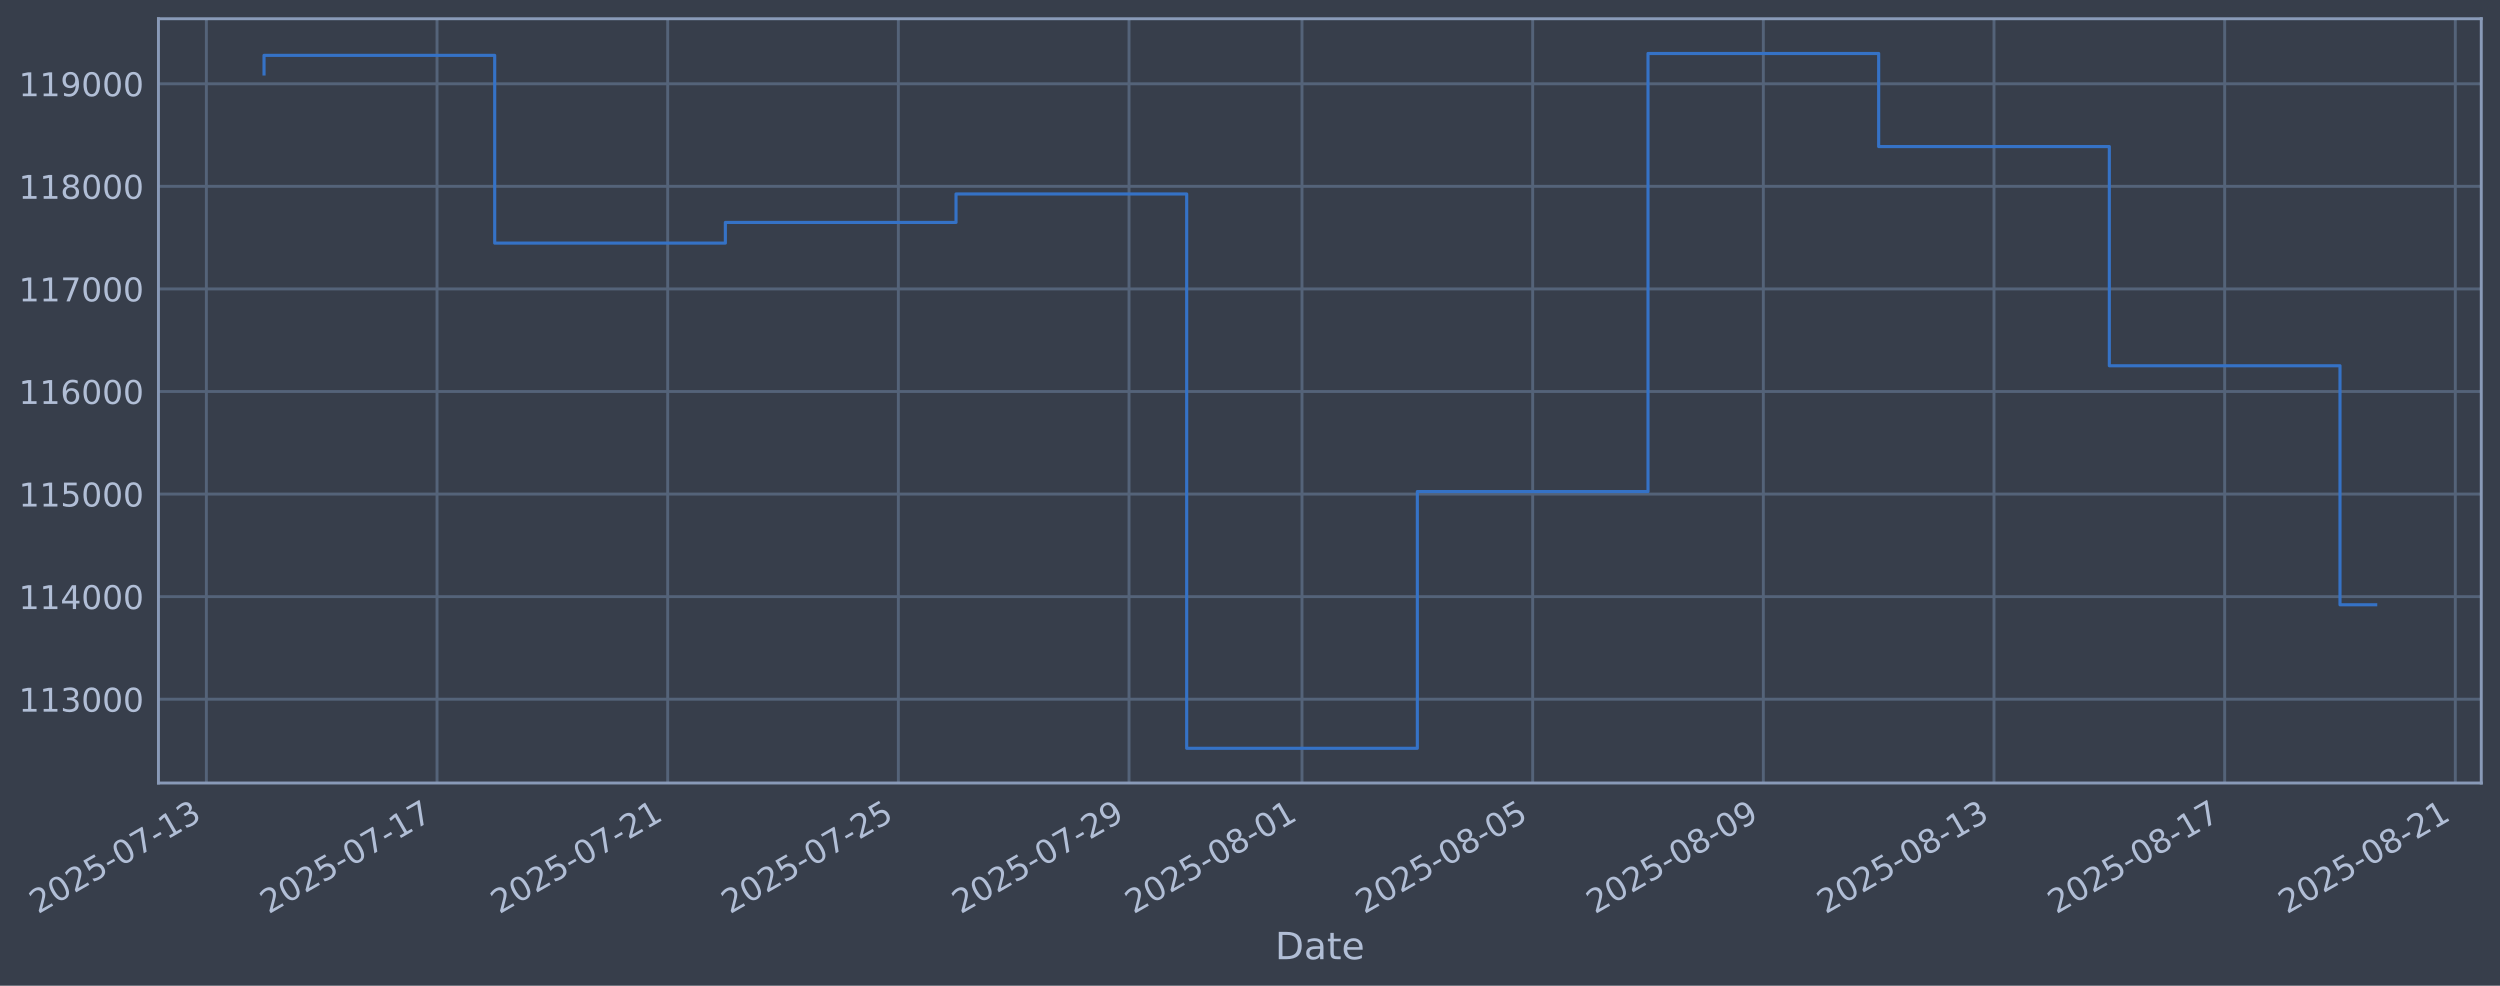
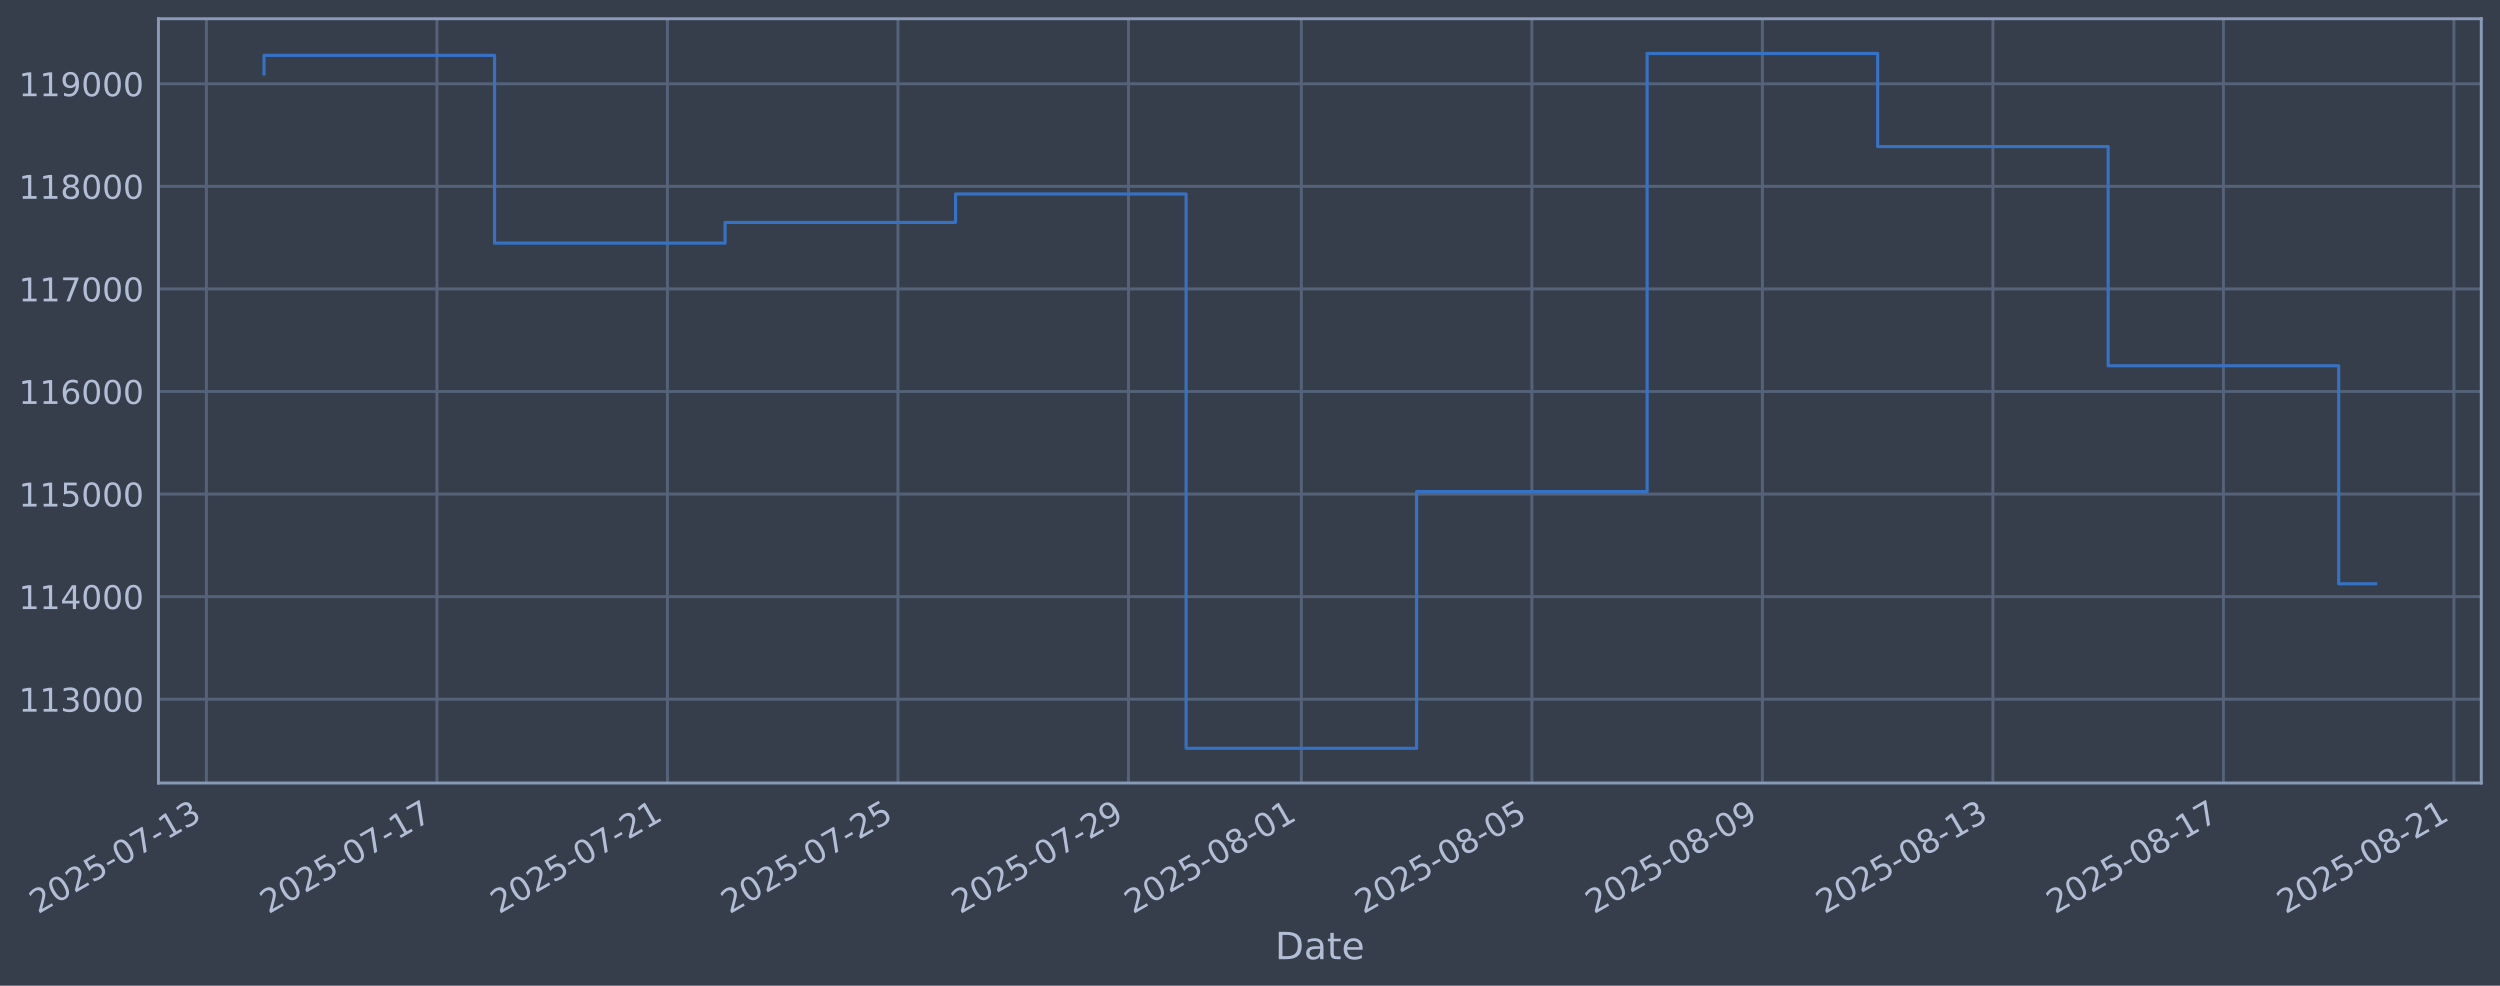
<svg xmlns="http://www.w3.org/2000/svg" xmlns:xlink="http://www.w3.org/1999/xlink" width="960.9pt" height="378.87pt" viewBox="0 0 960.9 378.87" version="1.1">
  <defs>
    <style type="text/css">*{stroke-linejoin: round; stroke-linecap: butt}</style>
  </defs>
  <g id="figure_1">
    <g id="patch_1">
      <path d="M 0 378.87  L 960.9 378.87  L 960.9 0  L 0 0  z " style="fill: #373e4b" />
    </g>
    <g id="axes_1">
      <g id="patch_2">
        <path d="M 60.901 300.96  L 953.701 300.96  L 953.701 7.2  L 60.901 7.2  z " style="fill: #373e4b" />
      </g>
      <g id="matplotlib.axis_1">
        <g id="xtick_1">
          <g id="line2d_1">
-             <path d="M 79.318 300.96  L 79.318 7.2  " clip-path="url(#p693b24756a)" style="fill: none; stroke: #546379; stroke-width: 1.12; stroke-linecap: square" />
+             <path d="M 79.332 300.96  L 79.332 7.2  " clip-path="url(#p05d1c49ee9)" style="fill: none; stroke: #546379; stroke-width: 1.12; stroke-linecap: square" />
          </g>
          <g id="line2d_2" />
          <g id="text_1">
-             <g style="fill: #b1bed6" transform="translate(14.59247 351.4642) rotate(-30) scale(0.126 -0.126)">
+             <g style="fill: #b1bed6" transform="translate(14.60647 351.4642) rotate(-30) scale(0.126 -0.126)">
              <defs>
                <path id="DejaVuSans-32" d="M 1228 531  L 3431 531  L 3431 0  L 469 0  L 469 531  Q 828 903 1448 1529  Q 2069 2156 2228 2338  Q 2531 2678 2651 2914  Q 2772 3150 2772 3378  Q 2772 3750 2511 3984  Q 2250 4219 1831 4219  Q 1534 4219 1204 4116  Q 875 4013 500 3803  L 500 4441  Q 881 4594 1212 4672  Q 1544 4750 1819 4750  Q 2544 4750 2975 4387  Q 3406 4025 3406 3419  Q 3406 3131 3298 2873  Q 3191 2616 2906 2266  Q 2828 2175 2409 1742  Q 1991 1309 1228 531  z " transform="scale(0.015625)" />
                <path id="DejaVuSans-30" d="M 2034 4250  Q 1547 4250 1301 3770  Q 1056 3291 1056 2328  Q 1056 1369 1301 889  Q 1547 409 2034 409  Q 2525 409 2770 889  Q 3016 1369 3016 2328  Q 3016 3291 2770 3770  Q 2525 4250 2034 4250  z M 2034 4750  Q 2819 4750 3233 4129  Q 3647 3509 3647 2328  Q 3647 1150 3233 529  Q 2819 -91 2034 -91  Q 1250 -91 836 529  Q 422 1150 422 2328  Q 422 3509 836 4129  Q 1250 4750 2034 4750  z " transform="scale(0.015625)" />
                <path id="DejaVuSans-35" d="M 691 4666  L 3169 4666  L 3169 4134  L 1269 4134  L 1269 2991  Q 1406 3038 1543 3061  Q 1681 3084 1819 3084  Q 2600 3084 3056 2656  Q 3513 2228 3513 1497  Q 3513 744 3044 326  Q 2575 -91 1722 -91  Q 1428 -91 1123 -41  Q 819 9 494 109  L 494 744  Q 775 591 1075 516  Q 1375 441 1709 441  Q 2250 441 2565 725  Q 2881 1009 2881 1497  Q 2881 1984 2565 2268  Q 2250 2553 1709 2553  Q 1456 2553 1204 2497  Q 953 2441 691 2322  L 691 4666  z " transform="scale(0.015625)" />
                <path id="DejaVuSans-2d" d="M 313 2009  L 1997 2009  L 1997 1497  L 313 1497  L 313 2009  z " transform="scale(0.015625)" />
                <path id="DejaVuSans-37" d="M 525 4666  L 3525 4666  L 3525 4397  L 1831 0  L 1172 0  L 2766 4134  L 525 4134  L 525 4666  z " transform="scale(0.015625)" />
                <path id="DejaVuSans-31" d="M 794 531  L 1825 531  L 1825 4091  L 703 3866  L 703 4441  L 1819 4666  L 2450 4666  L 2450 531  L 3481 531  L 3481 0  L 794 0  L 794 531  z " transform="scale(0.015625)" />
                <path id="DejaVuSans-33" d="M 2597 2516  Q 3050 2419 3304 2112  Q 3559 1806 3559 1356  Q 3559 666 3084 287  Q 2609 -91 1734 -91  Q 1441 -91 1130 -33  Q 819 25 488 141  L 488 750  Q 750 597 1062 519  Q 1375 441 1716 441  Q 2309 441 2620 675  Q 2931 909 2931 1356  Q 2931 1769 2642 2001  Q 2353 2234 1838 2234  L 1294 2234  L 1294 2753  L 1863 2753  Q 2328 2753 2575 2939  Q 2822 3125 2822 3475  Q 2822 3834 2567 4026  Q 2313 4219 1838 4219  Q 1578 4219 1281 4162  Q 984 4106 628 3988  L 628 4550  Q 988 4650 1302 4700  Q 1616 4750 1894 4750  Q 2613 4750 3031 4423  Q 3450 4097 3450 3541  Q 3450 3153 3228 2886  Q 3006 2619 2597 2516  z " transform="scale(0.015625)" />
              </defs>
              <use xlink:href="#DejaVuSans-32" />
              <use xlink:href="#DejaVuSans-30" transform="translate(63.62305 0)" />
              <use xlink:href="#DejaVuSans-32" transform="translate(127.2461 0)" />
              <use xlink:href="#DejaVuSans-35" transform="translate(190.8691 0)" />
              <use xlink:href="#DejaVuSans-2d" transform="translate(254.4922 0)" />
              <use xlink:href="#DejaVuSans-30" transform="translate(290.5762 0)" />
              <use xlink:href="#DejaVuSans-37" transform="translate(354.1992 0)" />
              <use xlink:href="#DejaVuSans-2d" transform="translate(417.8223 0)" />
              <use xlink:href="#DejaVuSans-31" transform="translate(453.9062 0)" />
              <use xlink:href="#DejaVuSans-33" transform="translate(517.5293 0)" />
            </g>
          </g>
        </g>
        <g id="xtick_2">
          <g id="line2d_3">
-             <path d="M 167.975 300.96  L 167.975 7.2  " clip-path="url(#p693b24756a)" style="fill: none; stroke: #546379; stroke-width: 1.12; stroke-linecap: square" />
+             <path d="M 167.933 300.96  L 167.933 7.2  " clip-path="url(#p05d1c49ee9)" style="fill: none; stroke: #546379; stroke-width: 1.12; stroke-linecap: square" />
          </g>
          <g id="line2d_4" />
          <g id="text_2">
-             <g style="fill: #b1bed6" transform="translate(103.2498 351.4642) rotate(-30) scale(0.126 -0.126)">
+             <g style="fill: #b1bed6" transform="translate(103.2078 351.4642) rotate(-30) scale(0.126 -0.126)">
              <use xlink:href="#DejaVuSans-32" />
              <use xlink:href="#DejaVuSans-30" transform="translate(63.62305 0)" />
              <use xlink:href="#DejaVuSans-32" transform="translate(127.2461 0)" />
              <use xlink:href="#DejaVuSans-35" transform="translate(190.8691 0)" />
              <use xlink:href="#DejaVuSans-2d" transform="translate(254.4922 0)" />
              <use xlink:href="#DejaVuSans-30" transform="translate(290.5762 0)" />
              <use xlink:href="#DejaVuSans-37" transform="translate(354.1992 0)" />
              <use xlink:href="#DejaVuSans-2d" transform="translate(417.8223 0)" />
              <use xlink:href="#DejaVuSans-31" transform="translate(453.9062 0)" />
              <use xlink:href="#DejaVuSans-37" transform="translate(517.5293 0)" />
            </g>
          </g>
        </g>
        <g id="xtick_3">
          <g id="line2d_5">
-             <path d="M 256.633 300.96  L 256.633 7.2  " clip-path="url(#p693b24756a)" style="fill: none; stroke: #546379; stroke-width: 1.12; stroke-linecap: square" />
+             <path d="M 256.535 300.96  L 256.535 7.2  " clip-path="url(#p05d1c49ee9)" style="fill: none; stroke: #546379; stroke-width: 1.12; stroke-linecap: square" />
          </g>
          <g id="line2d_6" />
          <g id="text_3">
-             <g style="fill: #b1bed6" transform="translate(191.9072 351.4642) rotate(-30) scale(0.126 -0.126)">
+             <g style="fill: #b1bed6" transform="translate(191.8092 351.4642) rotate(-30) scale(0.126 -0.126)">
              <use xlink:href="#DejaVuSans-32" />
              <use xlink:href="#DejaVuSans-30" transform="translate(63.62305 0)" />
              <use xlink:href="#DejaVuSans-32" transform="translate(127.2461 0)" />
              <use xlink:href="#DejaVuSans-35" transform="translate(190.8691 0)" />
              <use xlink:href="#DejaVuSans-2d" transform="translate(254.4922 0)" />
              <use xlink:href="#DejaVuSans-30" transform="translate(290.5762 0)" />
              <use xlink:href="#DejaVuSans-37" transform="translate(354.1992 0)" />
              <use xlink:href="#DejaVuSans-2d" transform="translate(417.8223 0)" />
              <use xlink:href="#DejaVuSans-32" transform="translate(453.9062 0)" />
              <use xlink:href="#DejaVuSans-31" transform="translate(517.5293 0)" />
            </g>
          </g>
        </g>
        <g id="xtick_4">
          <g id="line2d_7">
-             <path d="M 345.29 300.96  L 345.29 7.2  " clip-path="url(#p693b24756a)" style="fill: none; stroke: #546379; stroke-width: 1.12; stroke-linecap: square" />
+             <path d="M 345.136 300.96  L 345.136 7.2  " clip-path="url(#p05d1c49ee9)" style="fill: none; stroke: #546379; stroke-width: 1.12; stroke-linecap: square" />
          </g>
          <g id="line2d_8" />
          <g id="text_4">
-             <g style="fill: #b1bed6" transform="translate(280.5646 351.4642) rotate(-30) scale(0.126 -0.126)">
+             <g style="fill: #b1bed6" transform="translate(280.4106 351.4642) rotate(-30) scale(0.126 -0.126)">
              <use xlink:href="#DejaVuSans-32" />
              <use xlink:href="#DejaVuSans-30" transform="translate(63.62305 0)" />
              <use xlink:href="#DejaVuSans-32" transform="translate(127.2461 0)" />
              <use xlink:href="#DejaVuSans-35" transform="translate(190.8691 0)" />
              <use xlink:href="#DejaVuSans-2d" transform="translate(254.4922 0)" />
              <use xlink:href="#DejaVuSans-30" transform="translate(290.5762 0)" />
              <use xlink:href="#DejaVuSans-37" transform="translate(354.1992 0)" />
              <use xlink:href="#DejaVuSans-2d" transform="translate(417.8223 0)" />
              <use xlink:href="#DejaVuSans-32" transform="translate(453.9062 0)" />
              <use xlink:href="#DejaVuSans-35" transform="translate(517.5293 0)" />
            </g>
          </g>
        </g>
        <g id="xtick_5">
          <g id="line2d_9">
-             <path d="M 433.947 300.96  L 433.947 7.2  " clip-path="url(#p693b24756a)" style="fill: none; stroke: #546379; stroke-width: 1.12; stroke-linecap: square" />
+             <path d="M 433.737 300.96  L 433.737 7.2  " clip-path="url(#p05d1c49ee9)" style="fill: none; stroke: #546379; stroke-width: 1.12; stroke-linecap: square" />
          </g>
          <g id="line2d_10" />
          <g id="text_5">
-             <g style="fill: #b1bed6" transform="translate(369.222 351.4642) rotate(-30) scale(0.126 -0.126)">
+             <g style="fill: #b1bed6" transform="translate(369.0119 351.4642) rotate(-30) scale(0.126 -0.126)">
              <defs>
                <path id="DejaVuSans-39" d="M 703 97  L 703 672  Q 941 559 1184 500  Q 1428 441 1663 441  Q 2288 441 2617 861  Q 2947 1281 2994 2138  Q 2813 1869 2534 1725  Q 2256 1581 1919 1581  Q 1219 1581 811 2004  Q 403 2428 403 3163  Q 403 3881 828 4315  Q 1253 4750 1959 4750  Q 2769 4750 3195 4129  Q 3622 3509 3622 2328  Q 3622 1225 3098 567  Q 2575 -91 1691 -91  Q 1453 -91 1209 -44  Q 966 3 703 97  z M 1959 2075  Q 2384 2075 2632 2365  Q 2881 2656 2881 3163  Q 2881 3666 2632 3958  Q 2384 4250 1959 4250  Q 1534 4250 1286 3958  Q 1038 3666 1038 3163  Q 1038 2656 1286 2365  Q 1534 2075 1959 2075  z " transform="scale(0.015625)" />
              </defs>
              <use xlink:href="#DejaVuSans-32" />
              <use xlink:href="#DejaVuSans-30" transform="translate(63.62305 0)" />
              <use xlink:href="#DejaVuSans-32" transform="translate(127.2461 0)" />
              <use xlink:href="#DejaVuSans-35" transform="translate(190.8691 0)" />
              <use xlink:href="#DejaVuSans-2d" transform="translate(254.4922 0)" />
              <use xlink:href="#DejaVuSans-30" transform="translate(290.5762 0)" />
              <use xlink:href="#DejaVuSans-37" transform="translate(354.1992 0)" />
              <use xlink:href="#DejaVuSans-2d" transform="translate(417.8223 0)" />
              <use xlink:href="#DejaVuSans-32" transform="translate(453.9062 0)" />
              <use xlink:href="#DejaVuSans-39" transform="translate(517.5293 0)" />
            </g>
          </g>
        </g>
        <g id="xtick_6">
          <g id="line2d_11">
-             <path d="M 500.44 300.96  L 500.44 7.2  " clip-path="url(#p693b24756a)" style="fill: none; stroke: #546379; stroke-width: 1.12; stroke-linecap: square" />
+             <path d="M 500.188 300.96  L 500.188 7.2  " clip-path="url(#p05d1c49ee9)" style="fill: none; stroke: #546379; stroke-width: 1.12; stroke-linecap: square" />
          </g>
          <g id="line2d_12" />
          <g id="text_6">
-             <g style="fill: #b1bed6" transform="translate(435.715 351.4642) rotate(-30) scale(0.126 -0.126)">
+             <g style="fill: #b1bed6" transform="translate(435.463 351.4642) rotate(-30) scale(0.126 -0.126)">
              <defs>
                <path id="DejaVuSans-38" d="M 2034 2216  Q 1584 2216 1326 1975  Q 1069 1734 1069 1313  Q 1069 891 1326 650  Q 1584 409 2034 409  Q 2484 409 2743 651  Q 3003 894 3003 1313  Q 3003 1734 2745 1975  Q 2488 2216 2034 2216  z M 1403 2484  Q 997 2584 770 2862  Q 544 3141 544 3541  Q 544 4100 942 4425  Q 1341 4750 2034 4750  Q 2731 4750 3128 4425  Q 3525 4100 3525 3541  Q 3525 3141 3298 2862  Q 3072 2584 2669 2484  Q 3125 2378 3379 2068  Q 3634 1759 3634 1313  Q 3634 634 3220 271  Q 2806 -91 2034 -91  Q 1263 -91 848 271  Q 434 634 434 1313  Q 434 1759 690 2068  Q 947 2378 1403 2484  z M 1172 3481  Q 1172 3119 1398 2916  Q 1625 2713 2034 2713  Q 2441 2713 2670 2916  Q 2900 3119 2900 3481  Q 2900 3844 2670 4047  Q 2441 4250 2034 4250  Q 1625 4250 1398 4047  Q 1172 3844 1172 3481  z " transform="scale(0.015625)" />
              </defs>
              <use xlink:href="#DejaVuSans-32" />
              <use xlink:href="#DejaVuSans-30" transform="translate(63.62305 0)" />
              <use xlink:href="#DejaVuSans-32" transform="translate(127.2461 0)" />
              <use xlink:href="#DejaVuSans-35" transform="translate(190.8691 0)" />
              <use xlink:href="#DejaVuSans-2d" transform="translate(254.4922 0)" />
              <use xlink:href="#DejaVuSans-30" transform="translate(290.5762 0)" />
              <use xlink:href="#DejaVuSans-38" transform="translate(354.1992 0)" />
              <use xlink:href="#DejaVuSans-2d" transform="translate(417.8223 0)" />
              <use xlink:href="#DejaVuSans-30" transform="translate(453.9062 0)" />
              <use xlink:href="#DejaVuSans-31" transform="translate(517.5293 0)" />
            </g>
          </g>
        </g>
        <g id="xtick_7">
          <g id="line2d_13">
-             <path d="M 589.098 300.96  L 589.098 7.2  " clip-path="url(#p693b24756a)" style="fill: none; stroke: #546379; stroke-width: 1.12; stroke-linecap: square" />
+             <path d="M 588.79 300.96  L 588.79 7.2  " clip-path="url(#p05d1c49ee9)" style="fill: none; stroke: #546379; stroke-width: 1.12; stroke-linecap: square" />
          </g>
          <g id="line2d_14" />
          <g id="text_7">
-             <g style="fill: #b1bed6" transform="translate(524.3724 351.4642) rotate(-30) scale(0.126 -0.126)">
+             <g style="fill: #b1bed6" transform="translate(524.0643 351.4642) rotate(-30) scale(0.126 -0.126)">
              <use xlink:href="#DejaVuSans-32" />
              <use xlink:href="#DejaVuSans-30" transform="translate(63.62305 0)" />
              <use xlink:href="#DejaVuSans-32" transform="translate(127.2461 0)" />
              <use xlink:href="#DejaVuSans-35" transform="translate(190.8691 0)" />
              <use xlink:href="#DejaVuSans-2d" transform="translate(254.4922 0)" />
              <use xlink:href="#DejaVuSans-30" transform="translate(290.5762 0)" />
              <use xlink:href="#DejaVuSans-38" transform="translate(354.1992 0)" />
              <use xlink:href="#DejaVuSans-2d" transform="translate(417.8223 0)" />
              <use xlink:href="#DejaVuSans-30" transform="translate(453.9062 0)" />
              <use xlink:href="#DejaVuSans-35" transform="translate(517.5293 0)" />
            </g>
          </g>
        </g>
        <g id="xtick_8">
          <g id="line2d_15">
-             <path d="M 677.755 300.96  L 677.755 7.2  " clip-path="url(#p693b24756a)" style="fill: none; stroke: #546379; stroke-width: 1.12; stroke-linecap: square" />
+             <path d="M 677.391 300.96  L 677.391 7.2  " clip-path="url(#p05d1c49ee9)" style="fill: none; stroke: #546379; stroke-width: 1.12; stroke-linecap: square" />
          </g>
          <g id="line2d_16" />
          <g id="text_8">
-             <g style="fill: #b1bed6" transform="translate(613.0297 351.4642) rotate(-30) scale(0.126 -0.126)">
+             <g style="fill: #b1bed6" transform="translate(612.6657 351.4642) rotate(-30) scale(0.126 -0.126)">
              <use xlink:href="#DejaVuSans-32" />
              <use xlink:href="#DejaVuSans-30" transform="translate(63.62305 0)" />
              <use xlink:href="#DejaVuSans-32" transform="translate(127.2461 0)" />
              <use xlink:href="#DejaVuSans-35" transform="translate(190.8691 0)" />
              <use xlink:href="#DejaVuSans-2d" transform="translate(254.4922 0)" />
              <use xlink:href="#DejaVuSans-30" transform="translate(290.5762 0)" />
              <use xlink:href="#DejaVuSans-38" transform="translate(354.1992 0)" />
              <use xlink:href="#DejaVuSans-2d" transform="translate(417.8223 0)" />
              <use xlink:href="#DejaVuSans-30" transform="translate(453.9062 0)" />
              <use xlink:href="#DejaVuSans-39" transform="translate(517.5293 0)" />
            </g>
          </g>
        </g>
        <g id="xtick_9">
          <g id="line2d_17">
-             <path d="M 766.413 300.96  L 766.413 7.2  " clip-path="url(#p693b24756a)" style="fill: none; stroke: #546379; stroke-width: 1.12; stroke-linecap: square" />
+             <path d="M 765.993 300.96  L 765.993 7.2  " clip-path="url(#p05d1c49ee9)" style="fill: none; stroke: #546379; stroke-width: 1.12; stroke-linecap: square" />
          </g>
          <g id="line2d_18" />
          <g id="text_9">
-             <g style="fill: #b1bed6" transform="translate(701.6871 351.4642) rotate(-30) scale(0.126 -0.126)">
+             <g style="fill: #b1bed6" transform="translate(701.2671 351.4642) rotate(-30) scale(0.126 -0.126)">
              <use xlink:href="#DejaVuSans-32" />
              <use xlink:href="#DejaVuSans-30" transform="translate(63.62305 0)" />
              <use xlink:href="#DejaVuSans-32" transform="translate(127.2461 0)" />
              <use xlink:href="#DejaVuSans-35" transform="translate(190.8691 0)" />
              <use xlink:href="#DejaVuSans-2d" transform="translate(254.4922 0)" />
              <use xlink:href="#DejaVuSans-30" transform="translate(290.5762 0)" />
              <use xlink:href="#DejaVuSans-38" transform="translate(354.1992 0)" />
              <use xlink:href="#DejaVuSans-2d" transform="translate(417.8223 0)" />
              <use xlink:href="#DejaVuSans-31" transform="translate(453.9062 0)" />
              <use xlink:href="#DejaVuSans-33" transform="translate(517.5293 0)" />
            </g>
          </g>
        </g>
        <g id="xtick_10">
          <g id="line2d_19">
-             <path d="M 855.07 300.96  L 855.07 7.2  " clip-path="url(#p693b24756a)" style="fill: none; stroke: #546379; stroke-width: 1.12; stroke-linecap: square" />
+             <path d="M 854.594 300.96  L 854.594 7.2  " clip-path="url(#p05d1c49ee9)" style="fill: none; stroke: #546379; stroke-width: 1.12; stroke-linecap: square" />
          </g>
          <g id="line2d_20" />
          <g id="text_10">
-             <g style="fill: #b1bed6" transform="translate(790.3445 351.4642) rotate(-30) scale(0.126 -0.126)">
+             <g style="fill: #b1bed6" transform="translate(789.8684 351.4642) rotate(-30) scale(0.126 -0.126)">
              <use xlink:href="#DejaVuSans-32" />
              <use xlink:href="#DejaVuSans-30" transform="translate(63.62305 0)" />
              <use xlink:href="#DejaVuSans-32" transform="translate(127.2461 0)" />
              <use xlink:href="#DejaVuSans-35" transform="translate(190.8691 0)" />
              <use xlink:href="#DejaVuSans-2d" transform="translate(254.4922 0)" />
              <use xlink:href="#DejaVuSans-30" transform="translate(290.5762 0)" />
              <use xlink:href="#DejaVuSans-38" transform="translate(354.1992 0)" />
              <use xlink:href="#DejaVuSans-2d" transform="translate(417.8223 0)" />
              <use xlink:href="#DejaVuSans-31" transform="translate(453.9062 0)" />
              <use xlink:href="#DejaVuSans-37" transform="translate(517.5293 0)" />
            </g>
          </g>
        </g>
        <g id="xtick_11">
          <g id="line2d_21">
-             <path d="M 943.727 300.96  L 943.727 7.2  " clip-path="url(#p693b24756a)" style="fill: none; stroke: #546379; stroke-width: 1.12; stroke-linecap: square" />
+             <path d="M 943.195 300.96  L 943.195 7.2  " clip-path="url(#p05d1c49ee9)" style="fill: none; stroke: #546379; stroke-width: 1.12; stroke-linecap: square" />
          </g>
          <g id="line2d_22" />
          <g id="text_11">
-             <g style="fill: #b1bed6" transform="translate(879.0018 351.4642) rotate(-30) scale(0.126 -0.126)">
+             <g style="fill: #b1bed6" transform="translate(878.4698 351.4642) rotate(-30) scale(0.126 -0.126)">
              <use xlink:href="#DejaVuSans-32" />
              <use xlink:href="#DejaVuSans-30" transform="translate(63.62305 0)" />
              <use xlink:href="#DejaVuSans-32" transform="translate(127.2461 0)" />
              <use xlink:href="#DejaVuSans-35" transform="translate(190.8691 0)" />
              <use xlink:href="#DejaVuSans-2d" transform="translate(254.4922 0)" />
              <use xlink:href="#DejaVuSans-30" transform="translate(290.5762 0)" />
              <use xlink:href="#DejaVuSans-38" transform="translate(354.1992 0)" />
              <use xlink:href="#DejaVuSans-2d" transform="translate(417.8223 0)" />
              <use xlink:href="#DejaVuSans-32" transform="translate(453.9062 0)" />
              <use xlink:href="#DejaVuSans-31" transform="translate(517.5293 0)" />
            </g>
          </g>
        </g>
        <g id="text_12">
          <g style="fill: #b1bed6" transform="translate(490.0914 368.6753) scale(0.144 -0.144)">
            <defs>
              <path id="DejaVuSans-44" d="M 1259 4147  L 1259 519  L 2022 519  Q 2988 519 3436 956  Q 3884 1394 3884 2338  Q 3884 3275 3436 3711  Q 2988 4147 2022 4147  L 1259 4147  z M 628 4666  L 1925 4666  Q 3281 4666 3915 4102  Q 4550 3538 4550 2338  Q 4550 1131 3912 565  Q 3275 0 1925 0  L 628 0  L 628 4666  z " transform="scale(0.015625)" />
              <path id="DejaVuSans-61" d="M 2194 1759  Q 1497 1759 1228 1600  Q 959 1441 959 1056  Q 959 750 1161 570  Q 1363 391 1709 391  Q 2188 391 2477 730  Q 2766 1069 2766 1631  L 2766 1759  L 2194 1759  z M 3341 1997  L 3341 0  L 2766 0  L 2766 531  Q 2569 213 2275 61  Q 1981 -91 1556 -91  Q 1019 -91 701 211  Q 384 513 384 1019  Q 384 1609 779 1909  Q 1175 2209 1959 2209  L 2766 2209  L 2766 2266  Q 2766 2663 2505 2880  Q 2244 3097 1772 3097  Q 1472 3097 1187 3025  Q 903 2953 641 2809  L 641 3341  Q 956 3463 1253 3523  Q 1550 3584 1831 3584  Q 2591 3584 2966 3190  Q 3341 2797 3341 1997  z " transform="scale(0.015625)" />
              <path id="DejaVuSans-74" d="M 1172 4494  L 1172 3500  L 2356 3500  L 2356 3053  L 1172 3053  L 1172 1153  Q 1172 725 1289 603  Q 1406 481 1766 481  L 2356 481  L 2356 0  L 1766 0  Q 1100 0 847 248  Q 594 497 594 1153  L 594 3053  L 172 3053  L 172 3500  L 594 3500  L 594 4494  L 1172 4494  z " transform="scale(0.015625)" />
              <path id="DejaVuSans-65" d="M 3597 1894  L 3597 1613  L 953 1613  Q 991 1019 1311 708  Q 1631 397 2203 397  Q 2534 397 2845 478  Q 3156 559 3463 722  L 3463 178  Q 3153 47 2828 -22  Q 2503 -91 2169 -91  Q 1331 -91 842 396  Q 353 884 353 1716  Q 353 2575 817 3079  Q 1281 3584 2069 3584  Q 2775 3584 3186 3129  Q 3597 2675 3597 1894  z M 3022 2063  Q 3016 2534 2758 2815  Q 2500 3097 2075 3097  Q 1594 3097 1305 2825  Q 1016 2553 972 2059  L 3022 2063  z " transform="scale(0.015625)" />
            </defs>
            <use xlink:href="#DejaVuSans-44" />
            <use xlink:href="#DejaVuSans-61" transform="translate(77.00195 0)" />
            <use xlink:href="#DejaVuSans-74" transform="translate(138.2812 0)" />
            <use xlink:href="#DejaVuSans-65" transform="translate(177.4902 0)" />
          </g>
        </g>
      </g>
      <g id="matplotlib.axis_2">
        <g id="ytick_1">
          <g id="line2d_23">
-             <path d="M 60.901 268.75  L 953.701 268.75  " clip-path="url(#p693b24756a)" style="fill: none; stroke: #546379; stroke-width: 1.12; stroke-linecap: square" />
+             <path d="M 60.901 268.75  L 953.701 268.75  " clip-path="url(#p05d1c49ee9)" style="fill: none; stroke: #546379; stroke-width: 1.12; stroke-linecap: square" />
          </g>
          <g id="line2d_24" />
          <g id="text_13">
            <g style="fill: #b1bed6" transform="translate(7.2 273.5373) scale(0.126 -0.126)">
              <use xlink:href="#DejaVuSans-31" />
              <use xlink:href="#DejaVuSans-31" transform="translate(63.62305 0)" />
              <use xlink:href="#DejaVuSans-33" transform="translate(127.2461 0)" />
              <use xlink:href="#DejaVuSans-30" transform="translate(190.8691 0)" />
              <use xlink:href="#DejaVuSans-30" transform="translate(254.4922 0)" />
              <use xlink:href="#DejaVuSans-30" transform="translate(318.1152 0)" />
            </g>
          </g>
        </g>
        <g id="ytick_2">
          <g id="line2d_25">
-             <path d="M 60.901 229.325  L 953.701 229.325  " clip-path="url(#p693b24756a)" style="fill: none; stroke: #546379; stroke-width: 1.12; stroke-linecap: square" />
+             <path d="M 60.901 229.325  L 953.701 229.325  " clip-path="url(#p05d1c49ee9)" style="fill: none; stroke: #546379; stroke-width: 1.12; stroke-linecap: square" />
          </g>
          <g id="line2d_26" />
          <g id="text_14">
            <g style="fill: #b1bed6" transform="translate(7.2 234.1122) scale(0.126 -0.126)">
              <defs>
                <path id="DejaVuSans-34" d="M 2419 4116  L 825 1625  L 2419 1625  L 2419 4116  z M 2253 4666  L 3047 4666  L 3047 1625  L 3713 1625  L 3713 1100  L 3047 1100  L 3047 0  L 2419 0  L 2419 1100  L 313 1100  L 313 1709  L 2253 4666  z " transform="scale(0.015625)" />
              </defs>
              <use xlink:href="#DejaVuSans-31" />
              <use xlink:href="#DejaVuSans-31" transform="translate(63.62305 0)" />
              <use xlink:href="#DejaVuSans-34" transform="translate(127.2461 0)" />
              <use xlink:href="#DejaVuSans-30" transform="translate(190.8691 0)" />
              <use xlink:href="#DejaVuSans-30" transform="translate(254.4922 0)" />
              <use xlink:href="#DejaVuSans-30" transform="translate(318.1152 0)" />
            </g>
          </g>
        </g>
        <g id="ytick_3">
          <g id="line2d_27">
-             <path d="M 60.901 189.9  L 953.701 189.9  " clip-path="url(#p693b24756a)" style="fill: none; stroke: #546379; stroke-width: 1.12; stroke-linecap: square" />
+             <path d="M 60.901 189.9  L 953.701 189.9  " clip-path="url(#p05d1c49ee9)" style="fill: none; stroke: #546379; stroke-width: 1.12; stroke-linecap: square" />
          </g>
          <g id="line2d_28" />
          <g id="text_15">
            <g style="fill: #b1bed6" transform="translate(7.2 194.6871) scale(0.126 -0.126)">
              <use xlink:href="#DejaVuSans-31" />
              <use xlink:href="#DejaVuSans-31" transform="translate(63.62305 0)" />
              <use xlink:href="#DejaVuSans-35" transform="translate(127.2461 0)" />
              <use xlink:href="#DejaVuSans-30" transform="translate(190.8691 0)" />
              <use xlink:href="#DejaVuSans-30" transform="translate(254.4922 0)" />
              <use xlink:href="#DejaVuSans-30" transform="translate(318.1152 0)" />
            </g>
          </g>
        </g>
        <g id="ytick_4">
          <g id="line2d_29">
-             <path d="M 60.901 150.475  L 953.701 150.475  " clip-path="url(#p693b24756a)" style="fill: none; stroke: #546379; stroke-width: 1.12; stroke-linecap: square" />
+             <path d="M 60.901 150.475  L 953.701 150.475  " clip-path="url(#p05d1c49ee9)" style="fill: none; stroke: #546379; stroke-width: 1.12; stroke-linecap: square" />
          </g>
          <g id="line2d_30" />
          <g id="text_16">
            <g style="fill: #b1bed6" transform="translate(7.2 155.262) scale(0.126 -0.126)">
              <defs>
                <path id="DejaVuSans-36" d="M 2113 2584  Q 1688 2584 1439 2293  Q 1191 2003 1191 1497  Q 1191 994 1439 701  Q 1688 409 2113 409  Q 2538 409 2786 701  Q 3034 994 3034 1497  Q 3034 2003 2786 2293  Q 2538 2584 2113 2584  z M 3366 4563  L 3366 3988  Q 3128 4100 2886 4159  Q 2644 4219 2406 4219  Q 1781 4219 1451 3797  Q 1122 3375 1075 2522  Q 1259 2794 1537 2939  Q 1816 3084 2150 3084  Q 2853 3084 3261 2657  Q 3669 2231 3669 1497  Q 3669 778 3244 343  Q 2819 -91 2113 -91  Q 1303 -91 875 529  Q 447 1150 447 2328  Q 447 3434 972 4092  Q 1497 4750 2381 4750  Q 2619 4750 2861 4703  Q 3103 4656 3366 4563  z " transform="scale(0.015625)" />
              </defs>
              <use xlink:href="#DejaVuSans-31" />
              <use xlink:href="#DejaVuSans-31" transform="translate(63.62305 0)" />
              <use xlink:href="#DejaVuSans-36" transform="translate(127.2461 0)" />
              <use xlink:href="#DejaVuSans-30" transform="translate(190.8691 0)" />
              <use xlink:href="#DejaVuSans-30" transform="translate(254.4922 0)" />
              <use xlink:href="#DejaVuSans-30" transform="translate(318.1152 0)" />
            </g>
          </g>
        </g>
        <g id="ytick_5">
          <g id="line2d_31">
-             <path d="M 60.901 111.05  L 953.701 111.05  " clip-path="url(#p693b24756a)" style="fill: none; stroke: #546379; stroke-width: 1.12; stroke-linecap: square" />
+             <path d="M 60.901 111.05  L 953.701 111.05  " clip-path="url(#p05d1c49ee9)" style="fill: none; stroke: #546379; stroke-width: 1.12; stroke-linecap: square" />
          </g>
          <g id="line2d_32" />
          <g id="text_17">
            <g style="fill: #b1bed6" transform="translate(7.2 115.8369) scale(0.126 -0.126)">
              <use xlink:href="#DejaVuSans-31" />
              <use xlink:href="#DejaVuSans-31" transform="translate(63.62305 0)" />
              <use xlink:href="#DejaVuSans-37" transform="translate(127.2461 0)" />
              <use xlink:href="#DejaVuSans-30" transform="translate(190.8691 0)" />
              <use xlink:href="#DejaVuSans-30" transform="translate(254.4922 0)" />
              <use xlink:href="#DejaVuSans-30" transform="translate(318.1152 0)" />
            </g>
          </g>
        </g>
        <g id="ytick_6">
          <g id="line2d_33">
-             <path d="M 60.901 71.625  L 953.701 71.625  " clip-path="url(#p693b24756a)" style="fill: none; stroke: #546379; stroke-width: 1.12; stroke-linecap: square" />
+             <path d="M 60.901 71.625  L 953.701 71.625  " clip-path="url(#p05d1c49ee9)" style="fill: none; stroke: #546379; stroke-width: 1.12; stroke-linecap: square" />
          </g>
          <g id="line2d_34" />
          <g id="text_18">
            <g style="fill: #b1bed6" transform="translate(7.2 76.4118) scale(0.126 -0.126)">
              <use xlink:href="#DejaVuSans-31" />
              <use xlink:href="#DejaVuSans-31" transform="translate(63.62305 0)" />
              <use xlink:href="#DejaVuSans-38" transform="translate(127.2461 0)" />
              <use xlink:href="#DejaVuSans-30" transform="translate(190.8691 0)" />
              <use xlink:href="#DejaVuSans-30" transform="translate(254.4922 0)" />
              <use xlink:href="#DejaVuSans-30" transform="translate(318.1152 0)" />
            </g>
          </g>
        </g>
        <g id="ytick_7">
          <g id="line2d_35">
-             <path d="M 60.901 32.2  L 953.701 32.2  " clip-path="url(#p693b24756a)" style="fill: none; stroke: #546379; stroke-width: 1.12; stroke-linecap: square" />
+             <path d="M 60.901 32.2  L 953.701 32.2  " clip-path="url(#p05d1c49ee9)" style="fill: none; stroke: #546379; stroke-width: 1.12; stroke-linecap: square" />
          </g>
          <g id="line2d_36" />
          <g id="text_19">
            <g style="fill: #b1bed6" transform="translate(7.2 36.9867) scale(0.126 -0.126)">
              <use xlink:href="#DejaVuSans-31" />
              <use xlink:href="#DejaVuSans-31" transform="translate(63.62305 0)" />
              <use xlink:href="#DejaVuSans-39" transform="translate(127.2461 0)" />
              <use xlink:href="#DejaVuSans-30" transform="translate(190.8691 0)" />
              <use xlink:href="#DejaVuSans-30" transform="translate(254.4922 0)" />
              <use xlink:href="#DejaVuSans-30" transform="translate(318.1152 0)" />
            </g>
          </g>
        </g>
      </g>
      <g id="line2d_37">
-         <path d="M 101.482 28.439  L 101.482 21.285  L 190.14 21.285  L 190.14 93.435  L 278.797 93.435  L 278.797 85.489  L 367.454 85.489  L 367.454 74.56  L 456.112 74.56  L 456.112 287.607  L 544.769 287.607  L 544.769 188.936  L 633.427 188.936  L 633.427 20.553  L 722.084 20.553  L 722.084 56.332  L 810.741 56.332  L 810.741 140.575  L 899.399 140.575  L 899.399 232.452  L 913.119 232.452  " clip-path="url(#p693b24756a)" style="fill: none; stroke: #3572c6; stroke-width: 1.2; stroke-linecap: square" />
+         <path d="M 101.482 28.439  L 101.482 21.285  L 190.084 21.285  L 190.084 93.435  L 278.685 93.435  L 278.685 85.489  L 367.286 85.489  L 367.286 74.56  L 455.888 74.56  L 455.888 287.607  L 544.489 287.607  L 544.489 188.936  L 633.091 188.936  L 633.091 20.553  L 721.692 20.553  L 721.692 56.332  L 810.293 56.332  L 810.293 140.575  L 898.895 140.575  L 898.895 224.387  L 913.119 224.387  " clip-path="url(#p05d1c49ee9)" style="fill: none; stroke: #3572c6; stroke-width: 1.2; stroke-linecap: square" />
      </g>
      <g id="patch_3">
        <path d="M 60.901 300.96  L 60.901 7.2  " style="fill: none; stroke: #899ab8; stroke-width: 1.12; stroke-linejoin: miter; stroke-linecap: square" />
      </g>
      <g id="patch_4">
        <path d="M 953.701 300.96  L 953.701 7.2  " style="fill: none; stroke: #899ab8; stroke-width: 1.12; stroke-linejoin: miter; stroke-linecap: square" />
      </g>
      <g id="patch_5">
        <path d="M 60.901 300.96  L 953.701 300.96  " style="fill: none; stroke: #899ab8; stroke-width: 1.12; stroke-linejoin: miter; stroke-linecap: square" />
      </g>
      <g id="patch_6">
        <path d="M 60.901 7.2  L 953.701 7.2  " style="fill: none; stroke: #899ab8; stroke-width: 1.12; stroke-linejoin: miter; stroke-linecap: square" />
      </g>
    </g>
  </g>
  <defs>
-     <clipPath id="p693b24756a">
+     <clipPath id="p05d1c49ee9">
      <rect x="60.901" y="7.2" width="892.8" height="293.76" />
    </clipPath>
  </defs>
</svg>
